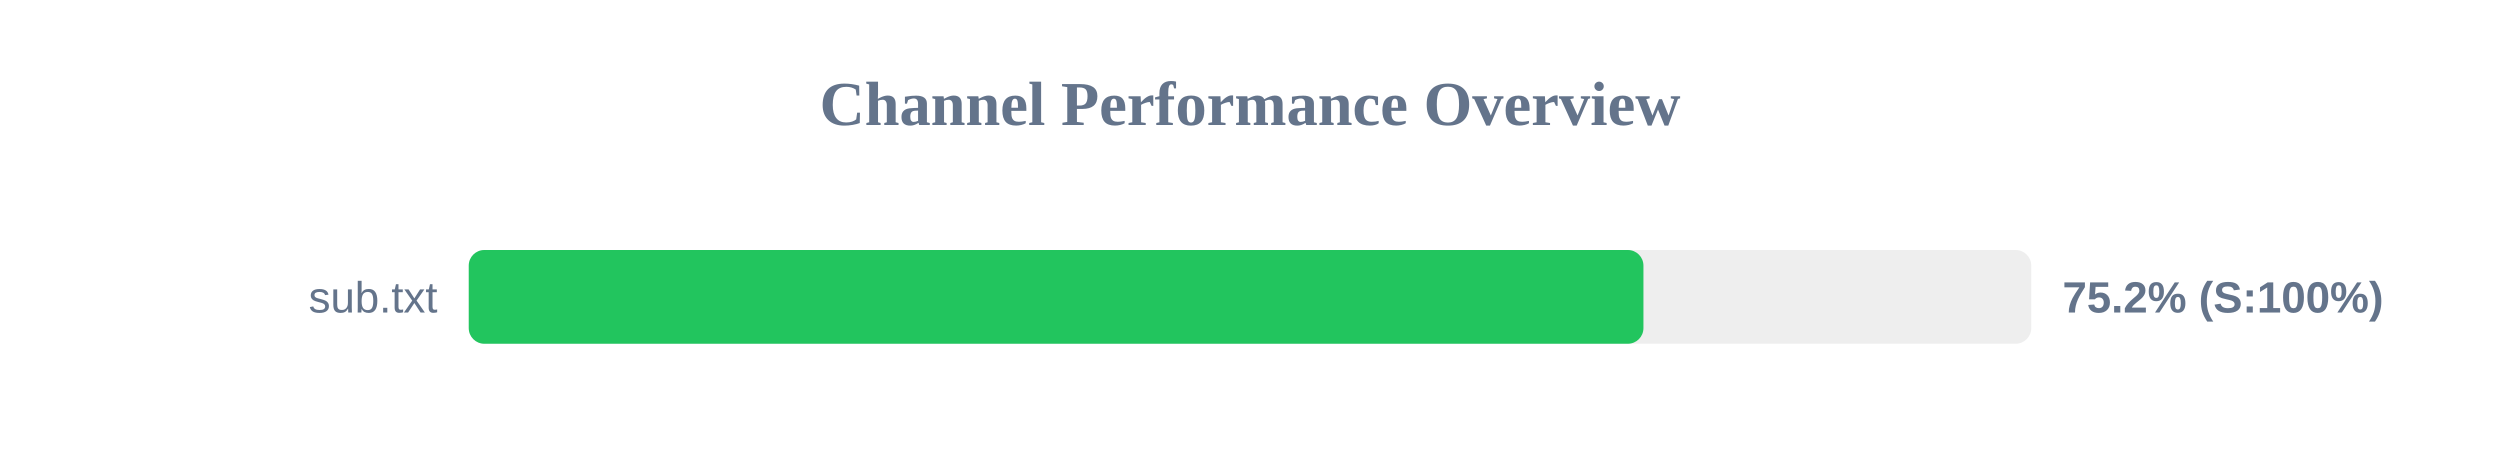
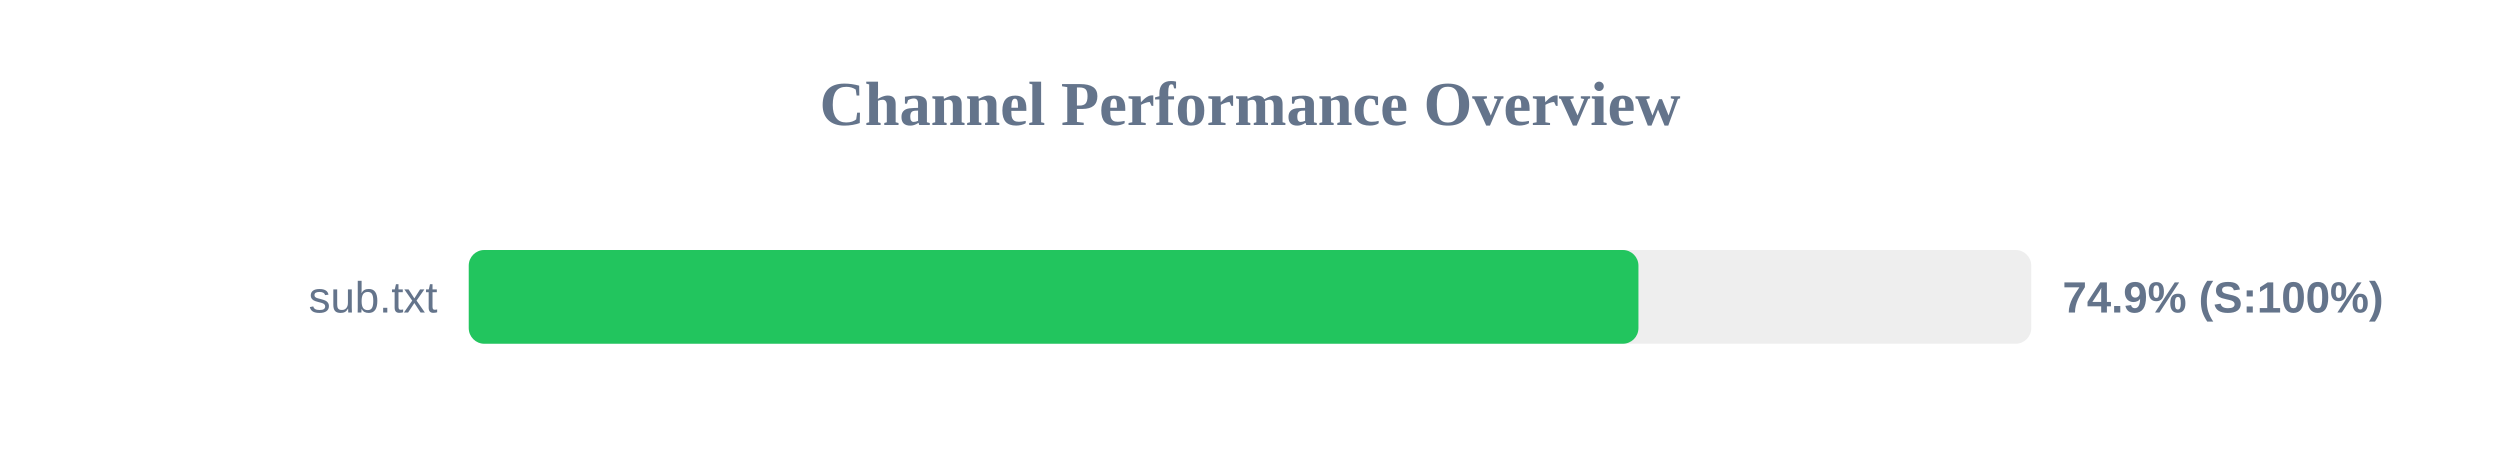
<svg xmlns="http://www.w3.org/2000/svg" width="800" height="150" version="1.1">
  <style>
        .row { font: 14px Arial; fill: #64748b; }
        .score { font: bold 14px Arial; fill: #64748b; }
    </style>
  <text x="400" y="40" text-anchor="middle" font-size="20px" font-weight="bold" fill="#64748b">Channel Performance Overview</text>
  <rect x="150" y="80" width="500" height="30" fill="#eee" rx="5" />
-   <rect x="150" y="80" width="375.9" height="30" fill="#22c55e" rx="5" />
+   <rect x="150" y="80" width="374.3" height="30" fill="#22c55e" rx="5" />
  <text x="140" y="100" text-anchor="end" class="row">sub.txt</text>
-   <text x="660" y="100" text-anchor="start" class="score">75.2% (S:100%)</text>
+   <text x="660" y="100" text-anchor="start" class="score">74.9% (S:100%)</text>
</svg>
